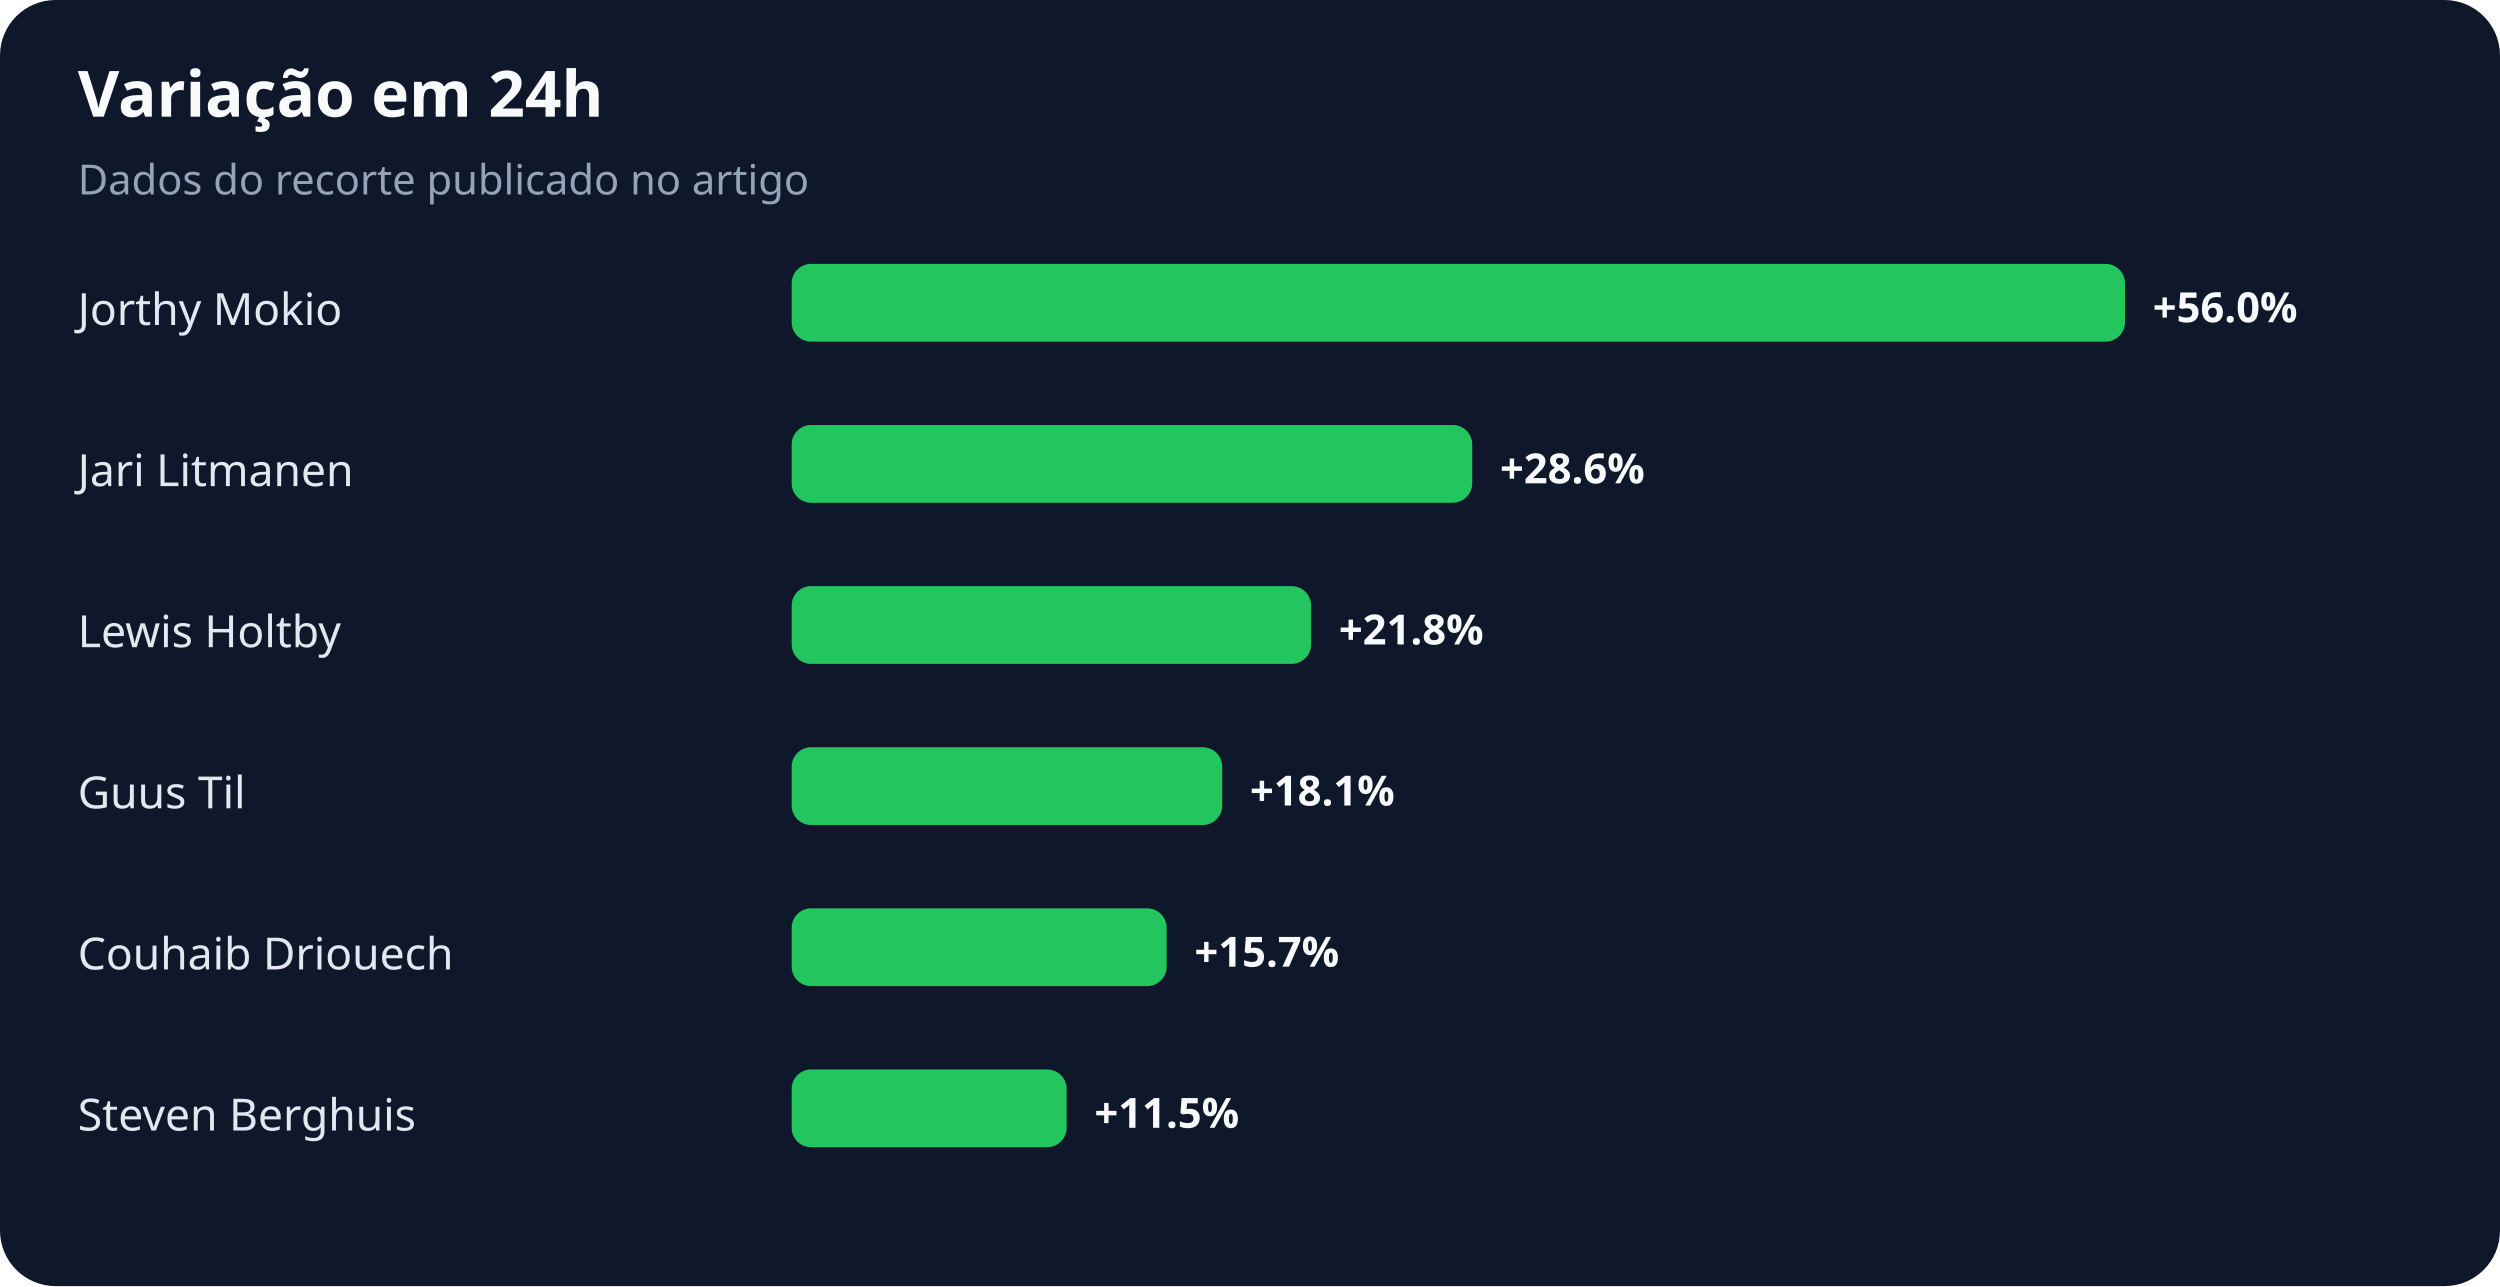
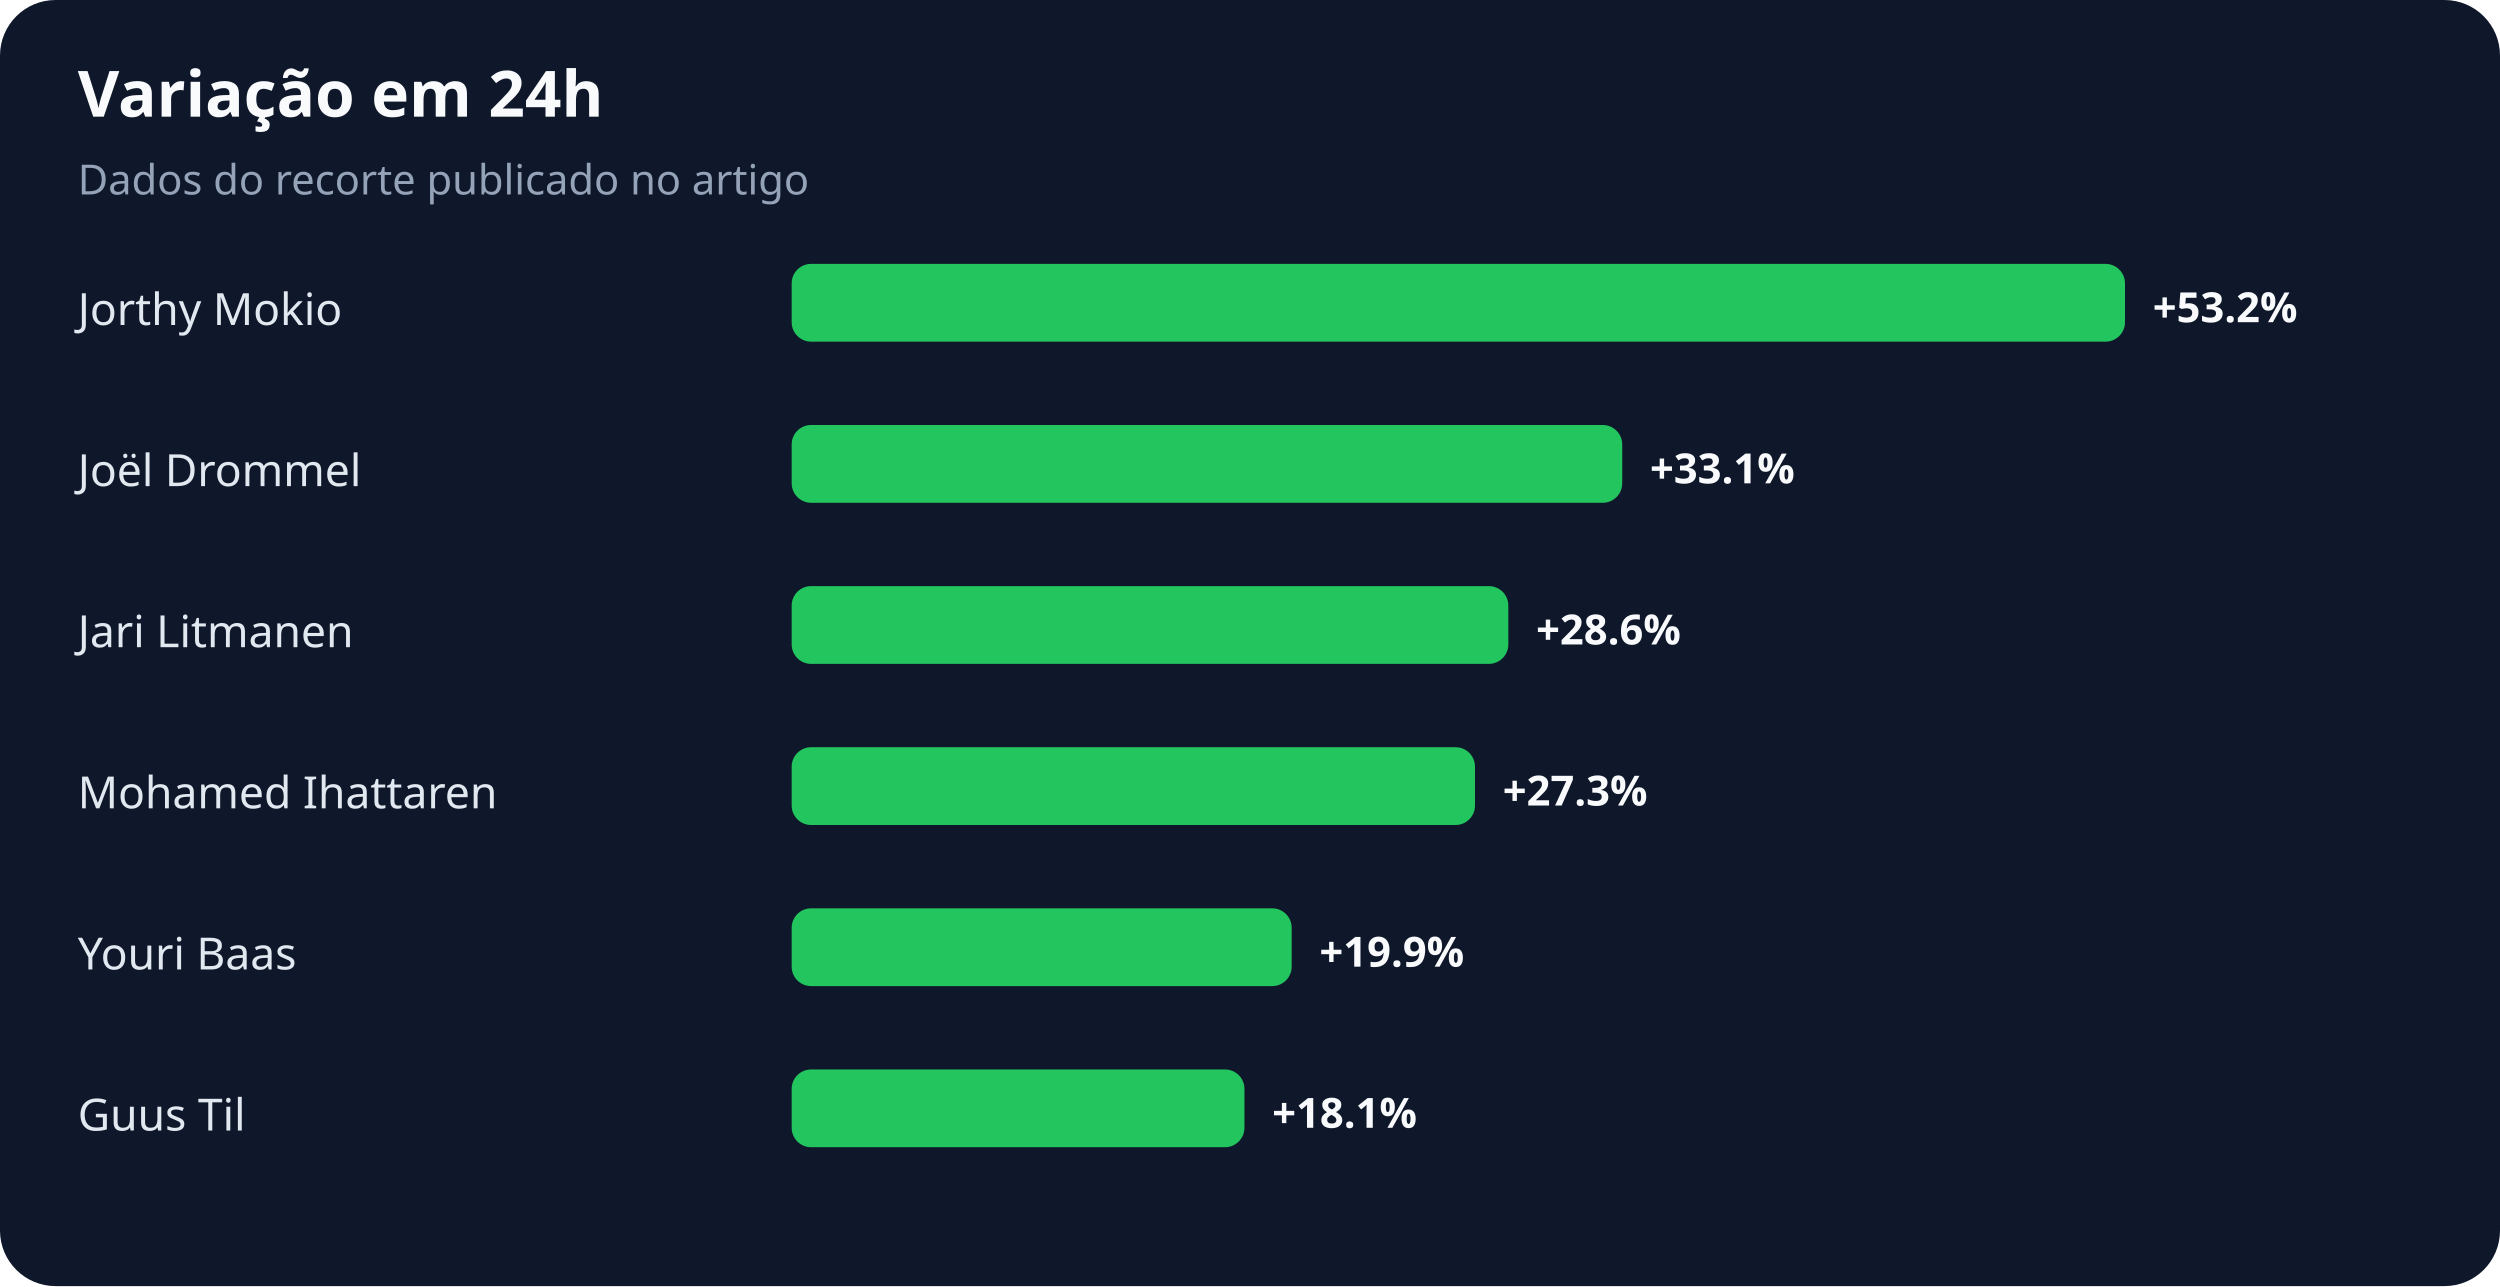
<svg xmlns="http://www.w3.org/2000/svg" width="900" height="463" viewBox="0 0 900 463" role="img" aria-labelledby="title desc">
  <rect width="100%" height="100%" rx="20" fill="#0f172a" />
  <text x="28" y="42" fill="#f8fafc" font-family="system-ui,sans-serif" font-size="23" font-weight="700">Variação em 24h</text>
  <text x="28" y="70" fill="#94a3b8" font-family="system-ui,sans-serif" font-size="15">Dados do recorte publicado no artigo</text>
  <text x="28" y="117" fill="#e2e8f0" font-family="system-ui,sans-serif" font-size="16">Jorthy Mokio</text>
  <rect x="285" y="95" width="480" height="28" rx="7" fill="#22c55e" />
-   <text x="775" y="116" fill="#f8fafc" font-family="system-ui,sans-serif" font-size="15" font-weight="700">+56.0%</text>
-   <text x="28" y="175" fill="#e2e8f0" font-family="system-ui,sans-serif" font-size="16">Jari Litmanen</text>
-   <rect x="285" y="153" width="245" height="28" rx="7" fill="#22c55e" />
-   <text x="540" y="174" fill="#f8fafc" font-family="system-ui,sans-serif" font-size="15" font-weight="700">+28.6%</text>
-   <text x="28" y="233" fill="#e2e8f0" font-family="system-ui,sans-serif" font-size="16">Lewis Holtby</text>
-   <rect x="285" y="211" width="187" height="28" rx="7" fill="#22c55e" />
-   <text x="482" y="232" fill="#f8fafc" font-family="system-ui,sans-serif" font-size="15" font-weight="700">+21.8%</text>
-   <text x="28" y="291" fill="#e2e8f0" font-family="system-ui,sans-serif" font-size="16">Guus Til</text>
-   <rect x="285" y="269" width="155" height="28" rx="7" fill="#22c55e" />
-   <text x="450" y="290" fill="#f8fafc" font-family="system-ui,sans-serif" font-size="15" font-weight="700">+18.1%</text>
-   <text x="28" y="349" fill="#e2e8f0" font-family="system-ui,sans-serif" font-size="16">Couhaib Driouech</text>
-   <rect x="285" y="327" width="135" height="28" rx="7" fill="#22c55e" />
-   <text x="430" y="348" fill="#f8fafc" font-family="system-ui,sans-serif" font-size="15" font-weight="700">+15.7%</text>
-   <text x="28" y="407" fill="#e2e8f0" font-family="system-ui,sans-serif" font-size="16">Steven Berghuis</text>
-   <rect x="285" y="385" width="99" height="28" rx="7" fill="#22c55e" />
-   <text x="394" y="406" fill="#f8fafc" font-family="system-ui,sans-serif" font-size="15" font-weight="700">+11.5%</text>
+   <text x="775" y="116" fill="#f8fafc" font-family="system-ui,sans-serif" font-size="15" font-weight="700">+53.2%</text>
+   <text x="28" y="175" fill="#e2e8f0" font-family="system-ui,sans-serif" font-size="16">Joël Drommel</text>
+   <rect x="285" y="153" width="299" height="28" rx="7" fill="#22c55e" />
+   <text x="594" y="174" fill="#f8fafc" font-family="system-ui,sans-serif" font-size="15" font-weight="700">+33.1%</text>
+   <text x="28" y="233" fill="#e2e8f0" font-family="system-ui,sans-serif" font-size="16">Jari Litmanen</text>
+   <rect x="285" y="211" width="258" height="28" rx="7" fill="#22c55e" />
+   <text x="553" y="232" fill="#f8fafc" font-family="system-ui,sans-serif" font-size="15" font-weight="700">+28.6%</text>
+   <text x="28" y="291" fill="#e2e8f0" font-family="system-ui,sans-serif" font-size="16">Mohamed Ihattaren</text>
+   <rect x="285" y="269" width="246" height="28" rx="7" fill="#22c55e" />
+   <text x="541" y="290" fill="#f8fafc" font-family="system-ui,sans-serif" font-size="15" font-weight="700">+27.3%</text>
+   <text x="28" y="349" fill="#e2e8f0" font-family="system-ui,sans-serif" font-size="16">Youri Baas</text>
+   <rect x="285" y="327" width="180" height="28" rx="7" fill="#22c55e" />
+   <text x="475" y="348" fill="#f8fafc" font-family="system-ui,sans-serif" font-size="15" font-weight="700">+19.9%</text>
+   <text x="28" y="407" fill="#e2e8f0" font-family="system-ui,sans-serif" font-size="16">Guus Til</text>
+   <rect x="285" y="385" width="163" height="28" rx="7" fill="#22c55e" />
+   <text x="458" y="406" fill="#f8fafc" font-family="system-ui,sans-serif" font-size="15" font-weight="700">+18.1%</text>
</svg>
